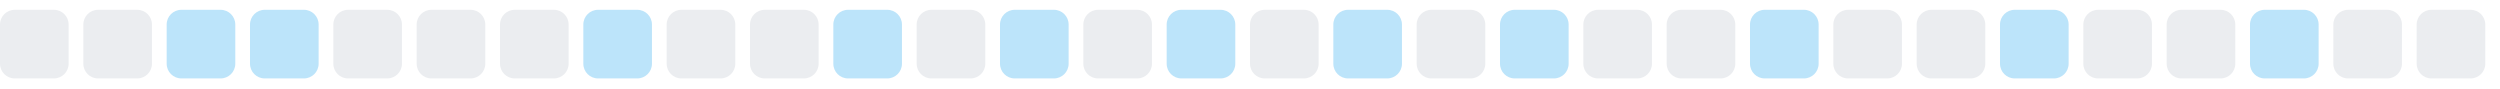
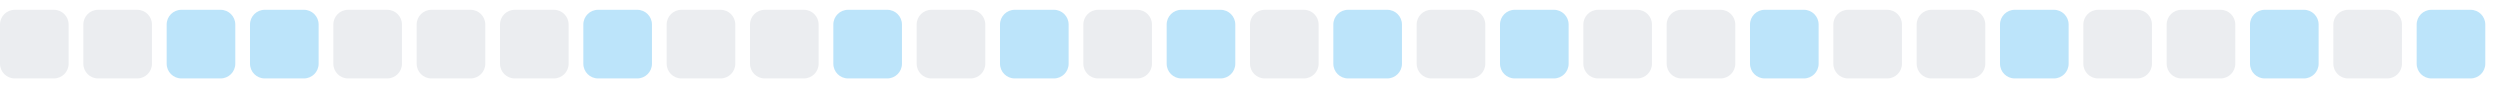
<svg xmlns="http://www.w3.org/2000/svg" width="255" height="9">
  <style>
        .level0 { fill: #ebedf0; }
        .level1 { fill: #bce4fa; }
        .level2 { fill: #75c7f7; }
        .level3 { fill: #30a9f2; }
        .level4 { fill: #008ee6; }
        @media (prefers-color-scheme: dark) {
          .level0 { fill: #161b22; }
          .level1 { fill: #0b3b5c; }
          .level2 { fill: #0a6299; }
          .level3 { fill: #008ee6; }
          .level4 { fill: #5bc4ff; }
        }
      </style>
  <rect x="0.0" y="1" width="7" height="7" rx="1.5" ry="1.5" class="level0" />
  <rect x="8.5" y="1" width="7" height="7" rx="1.5" ry="1.5" class="level0" />
  <rect x="17.0" y="1" width="7" height="7" rx="1.5" ry="1.5" class="level1" />
  <rect x="25.5" y="1" width="7" height="7" rx="1.5" ry="1.5" class="level1" />
  <rect x="34.0" y="1" width="7" height="7" rx="1.5" ry="1.5" class="level0" />
  <rect x="42.5" y="1" width="7" height="7" rx="1.5" ry="1.5" class="level0" />
  <rect x="51.0" y="1" width="7" height="7" rx="1.5" ry="1.5" class="level0" />
  <rect x="59.5" y="1" width="7" height="7" rx="1.5" ry="1.5" class="level1" />
  <rect x="68.0" y="1" width="7" height="7" rx="1.5" ry="1.5" class="level0" />
  <rect x="76.5" y="1" width="7" height="7" rx="1.5" ry="1.5" class="level0" />
  <rect x="85.0" y="1" width="7" height="7" rx="1.5" ry="1.5" class="level1" />
  <rect x="93.5" y="1" width="7" height="7" rx="1.5" ry="1.5" class="level0" />
  <rect x="102.0" y="1" width="7" height="7" rx="1.5" ry="1.5" class="level1" />
  <rect x="110.5" y="1" width="7" height="7" rx="1.5" ry="1.5" class="level0" />
  <rect x="119.0" y="1" width="7" height="7" rx="1.5" ry="1.5" class="level1" />
  <rect x="127.5" y="1" width="7" height="7" rx="1.5" ry="1.5" class="level0" />
  <rect x="136.0" y="1" width="7" height="7" rx="1.5" ry="1.5" class="level1" />
  <rect x="144.5" y="1" width="7" height="7" rx="1.5" ry="1.5" class="level0" />
  <rect x="153.0" y="1" width="7" height="7" rx="1.5" ry="1.5" class="level1" />
  <rect x="161.5" y="1" width="7" height="7" rx="1.5" ry="1.5" class="level0" />
  <rect x="170.0" y="1" width="7" height="7" rx="1.5" ry="1.5" class="level0" />
  <rect x="178.5" y="1" width="7" height="7" rx="1.5" ry="1.5" class="level1" />
  <rect x="187.0" y="1" width="7" height="7" rx="1.5" ry="1.5" class="level0" />
  <rect x="195.5" y="1" width="7" height="7" rx="1.5" ry="1.5" class="level0" />
  <rect x="204.0" y="1" width="7" height="7" rx="1.5" ry="1.5" class="level1" />
  <rect x="212.5" y="1" width="7" height="7" rx="1.5" ry="1.5" class="level0" />
  <rect x="221.0" y="1" width="7" height="7" rx="1.5" ry="1.5" class="level0" />
  <rect x="229.5" y="1" width="7" height="7" rx="1.5" ry="1.5" class="level1" />
  <rect x="238.0" y="1" width="7" height="7" rx="1.5" ry="1.5" class="level0" />
-   <rect x="246.5" y="1" width="7" height="7" rx="1.5" ry="1.5" class="level0" />
+   <rect x="246.5" y="1" width="7" height="7" rx="1.5" ry="1.5" class="level1" />
</svg>
